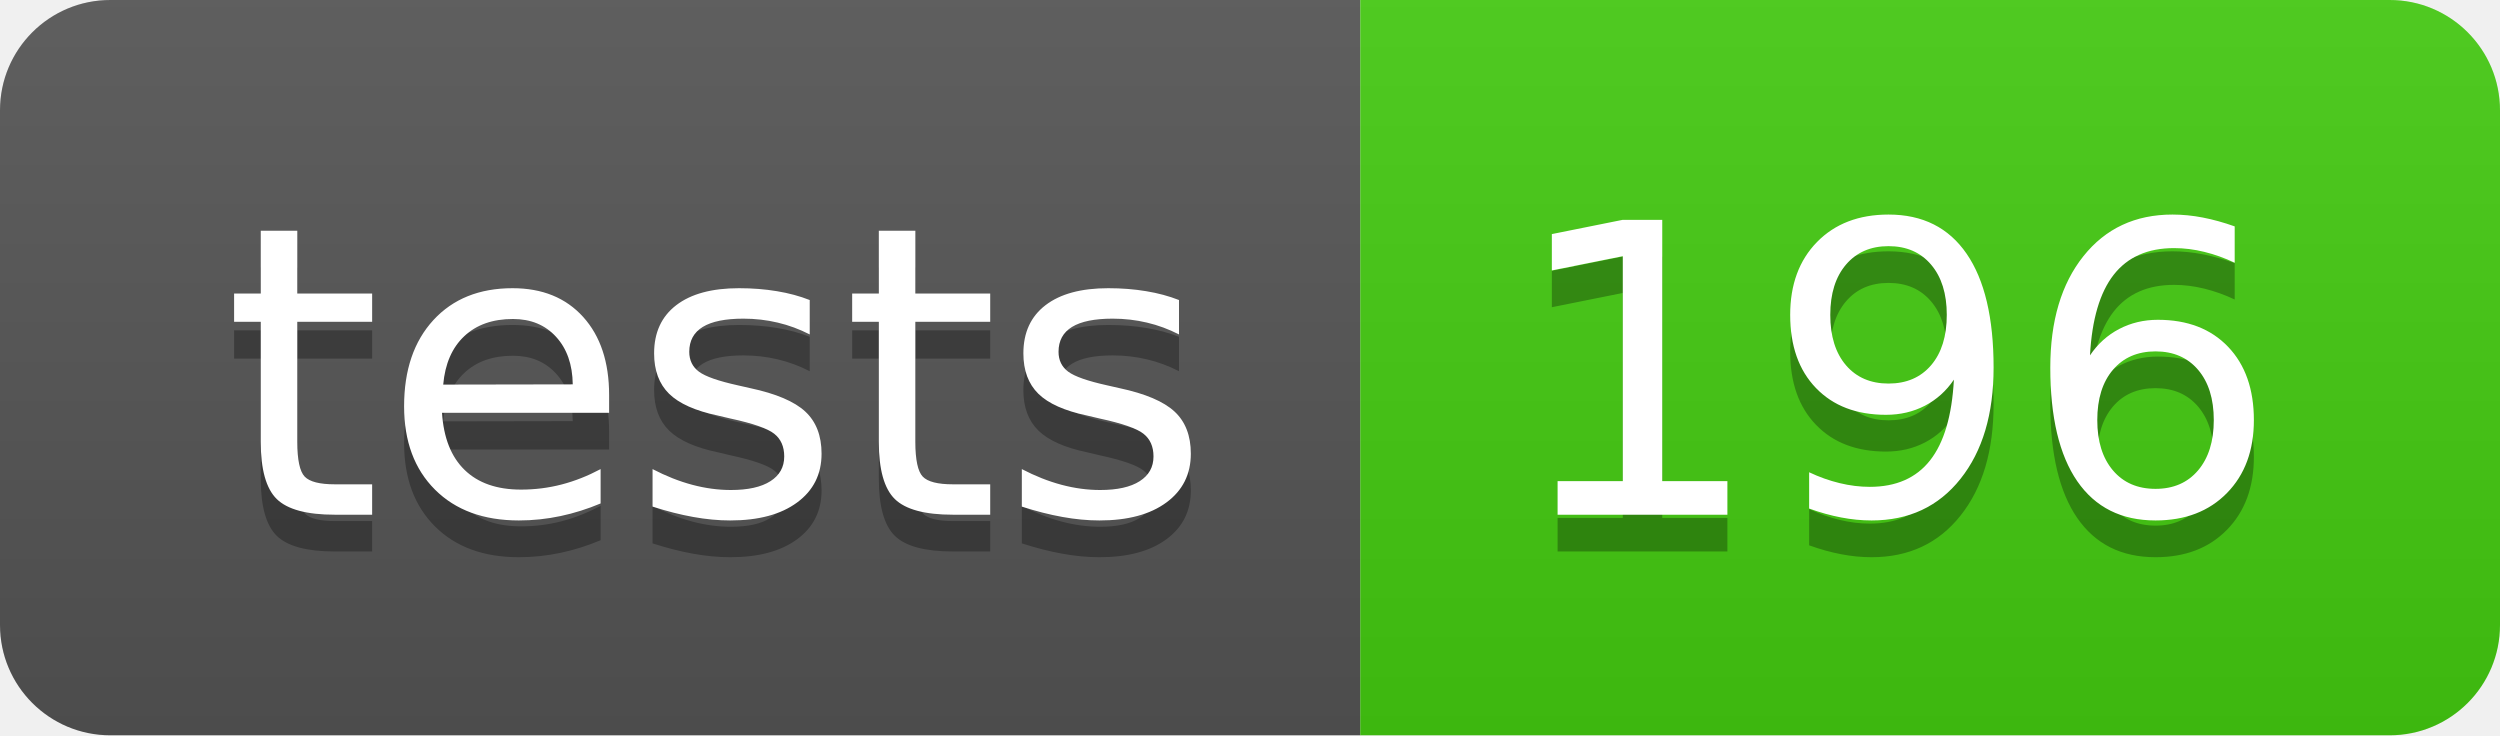
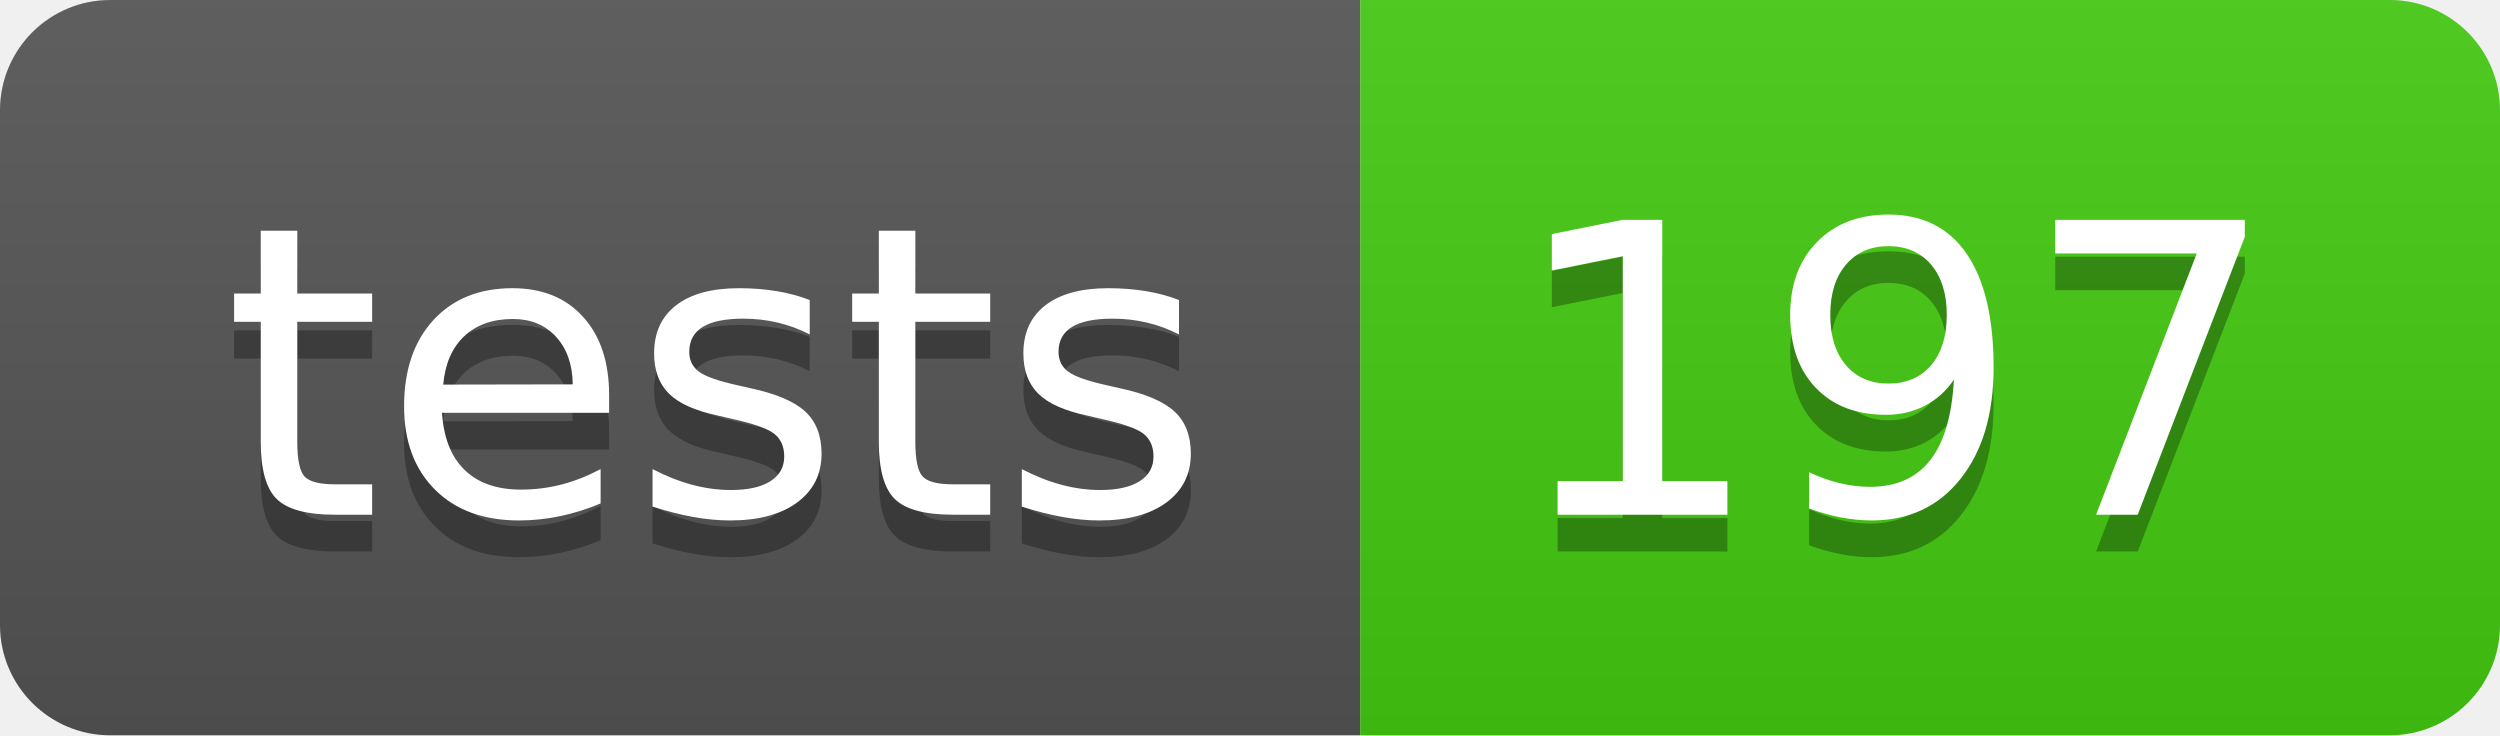
- <svg xmlns="http://www.w3.org/2000/svg" width="68" height="20" role="img" aria-label="tests: 196">
+ <svg xmlns="http://www.w3.org/2000/svg" width="68" height="20" role="img" aria-label="tests: 197">
  <linearGradient id="s" x2="0" y2="100%">
    <stop offset="0" stop-color="#bbb" stop-opacity=".1" />
    <stop offset="1" stop-opacity=".1" />
  </linearGradient>
  <clipPath id="r">
    <rect width="68" height="20" rx="3" fill="#fff" />
  </clipPath>
  <g clip-path="url(#r)">
    <rect width="37" height="20" fill="#555" />
    <rect x="37" width="31" height="20" fill="#4c1" />
    <rect width="68" height="20" fill="url(#s)" />
  </g>
  <g fill="#fff" text-anchor="middle" font-family="Verdana,Geneva,DejaVu Sans,sans-serif" text-rendering="geometricPrecision" font-size="110">
    <text aria-hidden="true" x="195" y="150" fill="#010101" fill-opacity=".3" transform="scale(.1)" textLength="270">tests</text>
    <text x="195" y="140" transform="scale(.1)" fill="#fff" textLength="270">tests</text>
-     <text aria-hidden="true" x="515" y="150" fill="#010101" fill-opacity=".3" transform="scale(.1)" textLength="210">196</text>
-     <text x="515" y="140" transform="scale(.1)" fill="#fff" textLength="210">196</text>
+     <text aria-hidden="true" x="515" y="150" fill="#010101" fill-opacity=".3" transform="scale(.1)" textLength="210">197</text>
+     <text x="515" y="140" transform="scale(.1)" fill="#fff" textLength="210">197</text>
  </g>
</svg>
